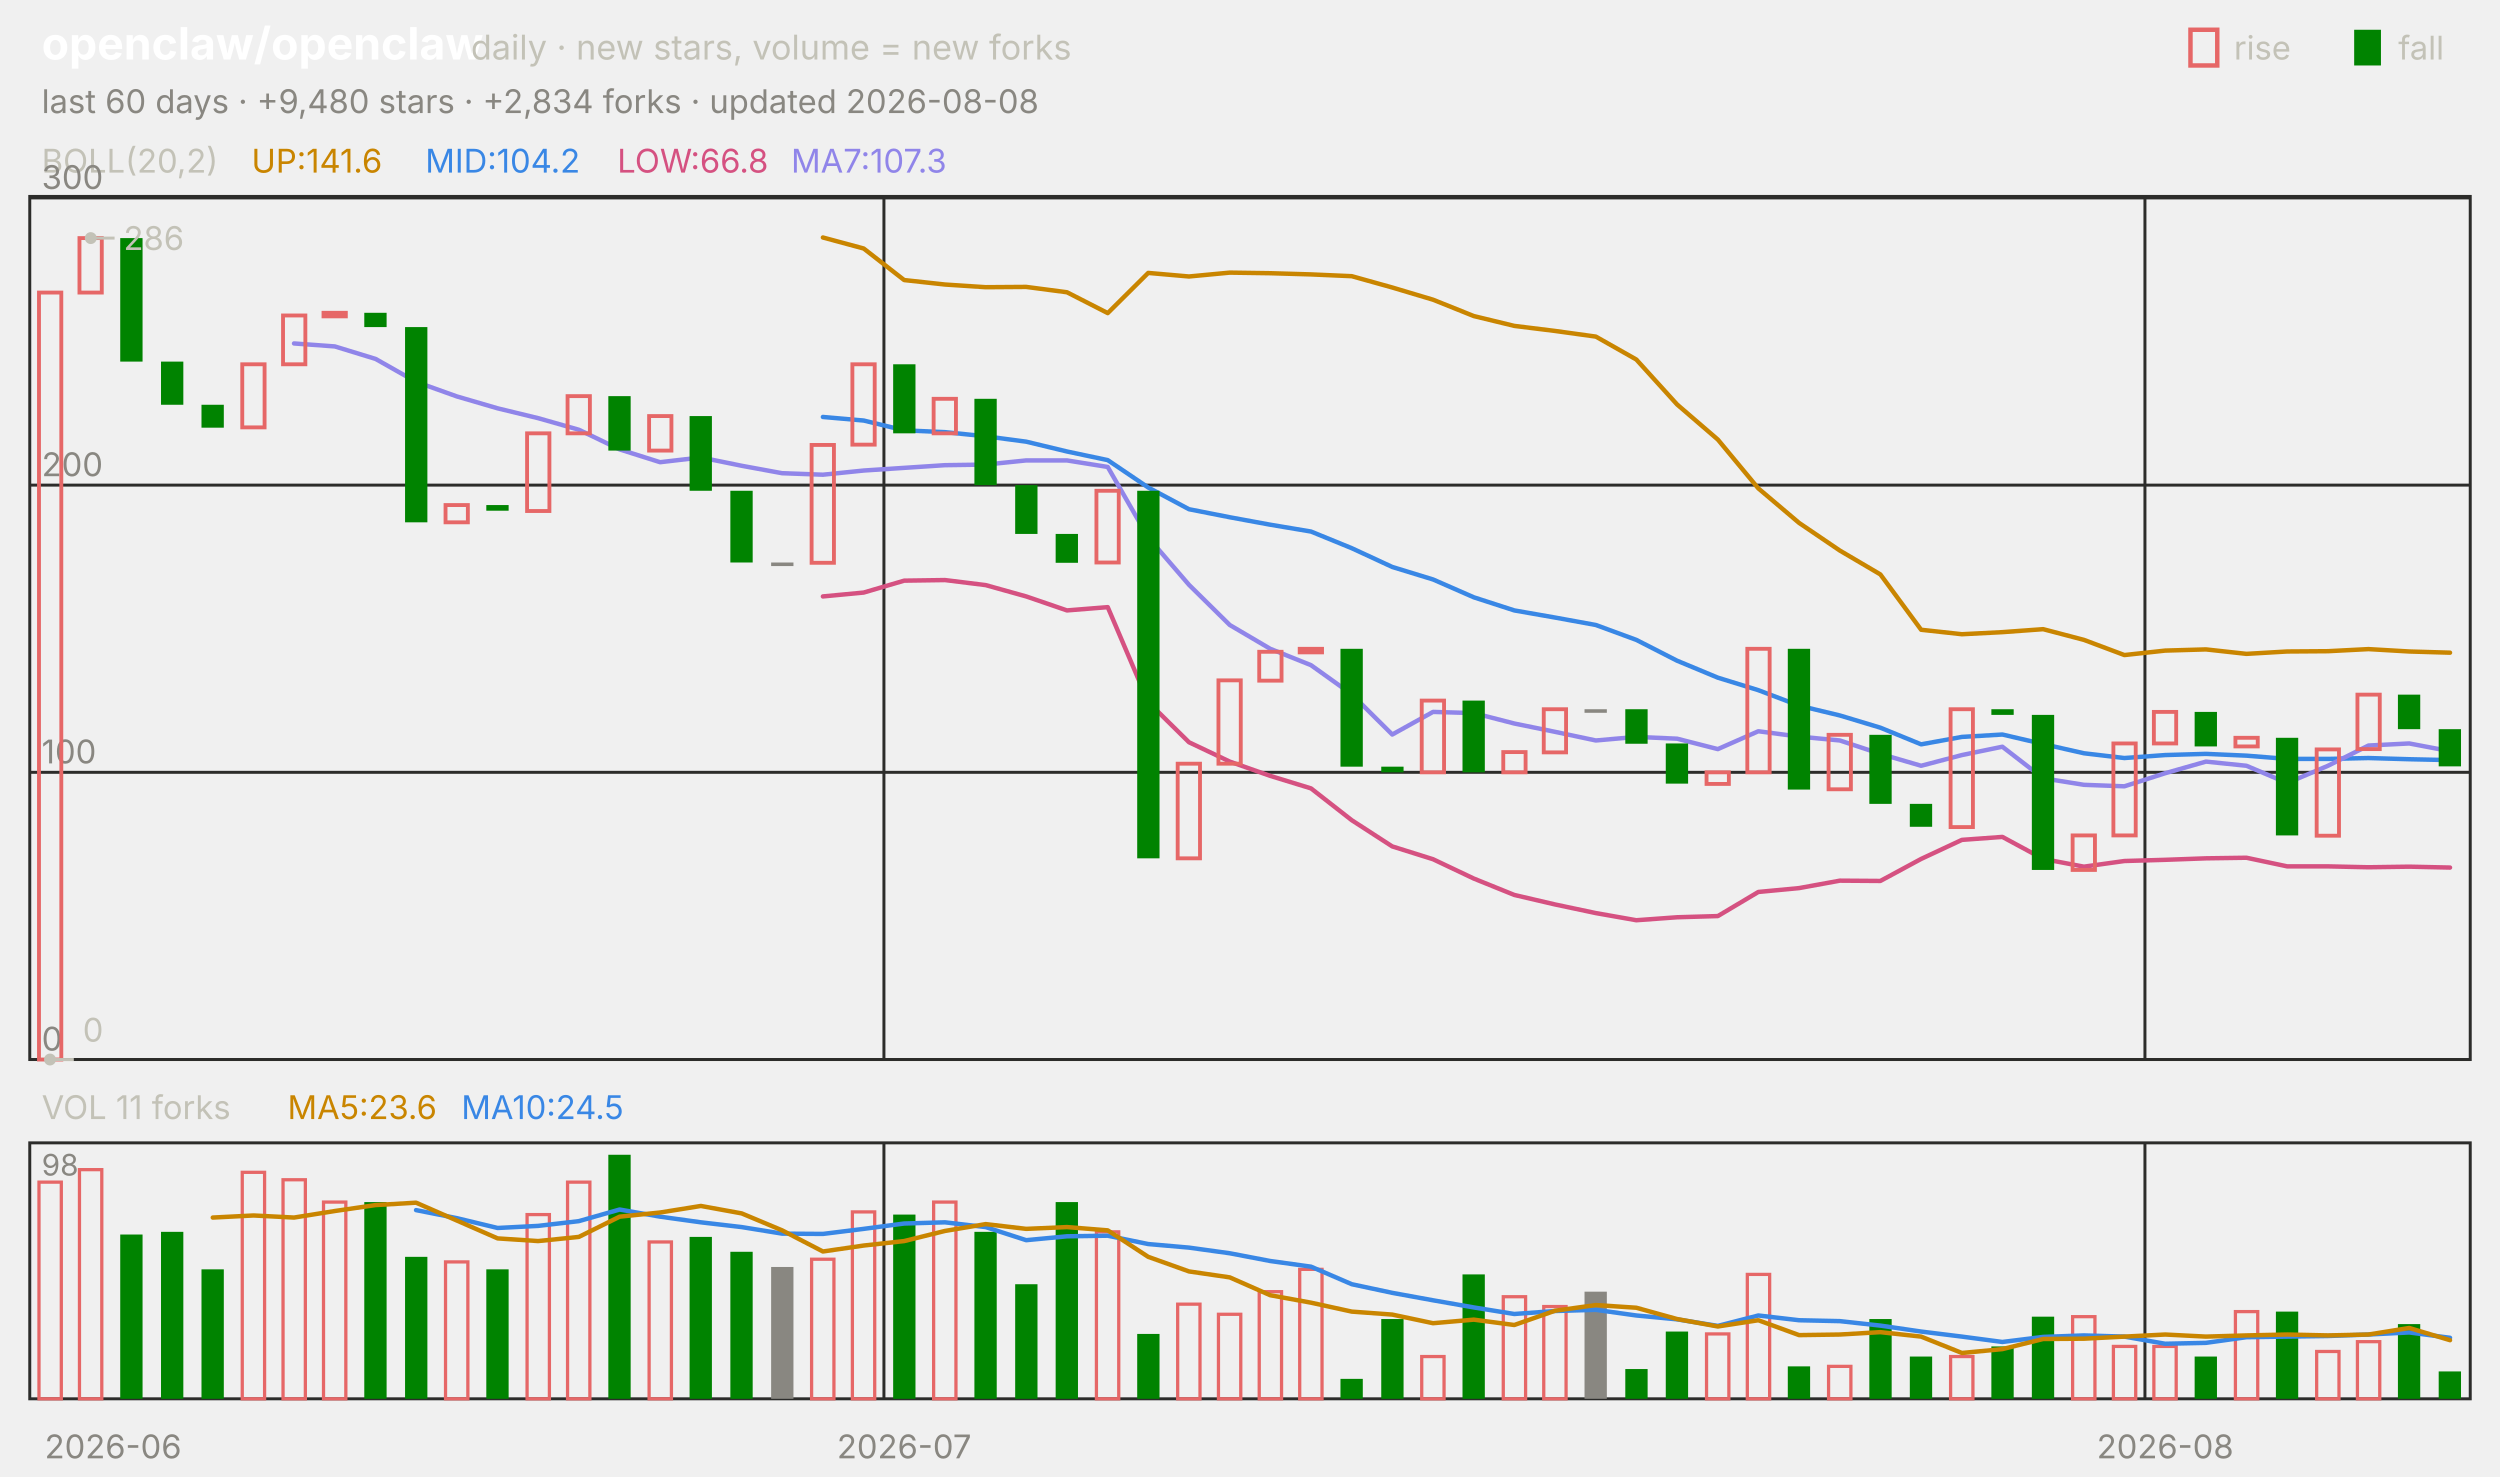
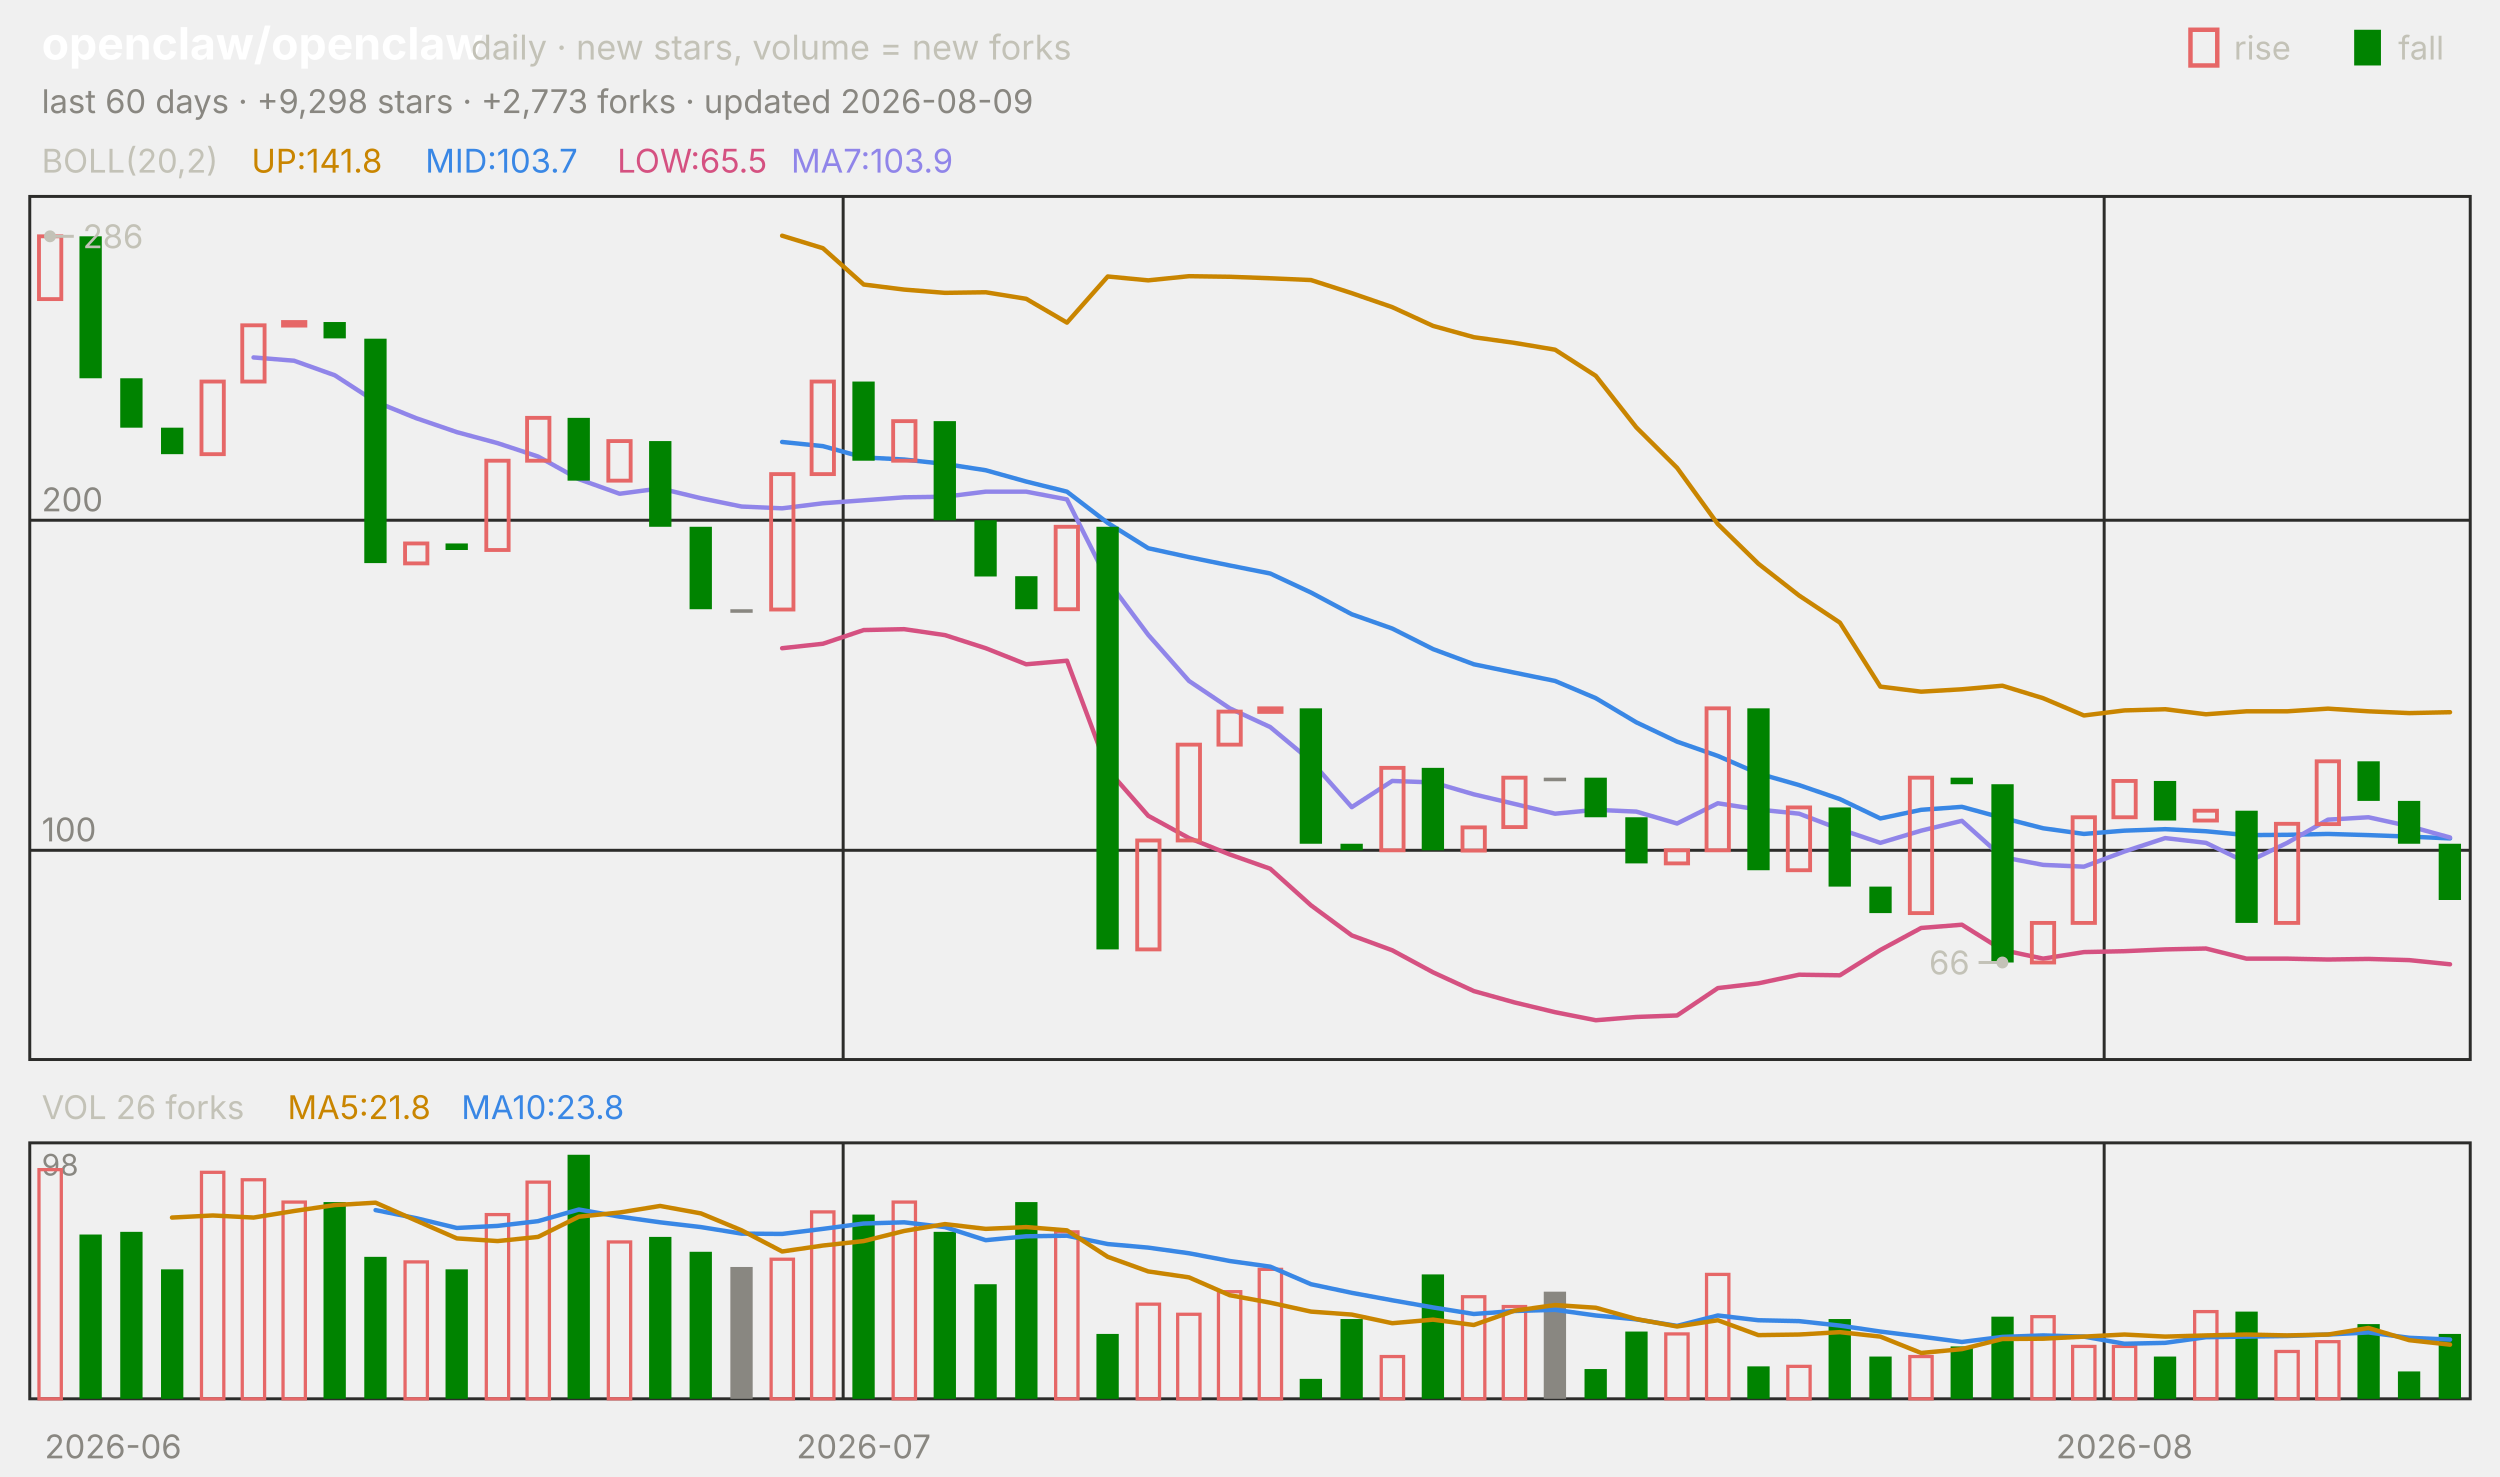
<svg xmlns="http://www.w3.org/2000/svg" viewBox="0 0 840 496" width="840" height="496" font-family="-apple-system,'Segoe UI',system-ui,sans-serif" role="img" aria-label="openclaw/openclaw candlestick chart">
  <text x="14.0" y="20.0" font-size="15" fill="#ffffff" font-weight="650">openclaw/openclaw</text>
  <text x="158.2" y="20.0" font-size="11.5" fill="#c3c2b7">daily · new stars, volume = new forks</text>
  <text x="805.8" y="20.0" font-size="11.0" fill="#c3c2b7">fall</text>
  <rect x="791" y="10" width="9" height="12" fill="#008300" />
  <text x="750.6" y="20.0" font-size="11.0" fill="#c3c2b7">rise</text>
  <rect x="736" y="10" width="9" height="12" fill="none" stroke="#e66767" stroke-width="1.5" />
-   <text x="14.0" y="38.0" font-size="11.0" fill="#898781">last 60 days · +9,480 stars · +2,834 forks · updated 2026-08-08</text>
+   <text x="14.0" y="38.0" font-size="11.0" fill="#898781">last 60 days · +9,298 stars · +2,773 forks · updated 2026-08-09</text>
  <rect x="10" y="66" width="820" height="290" fill="none" stroke="#2c2c2a" />
  <rect x="10" y="384" width="820" height="86" fill="none" stroke="#2c2c2a" />
  <text x="38.0" y="490.0" font-size="11.0" fill="#898781" text-anchor="middle">2026-06</text>
-   <line x1="297.0" y1="66.0" x2="297.0" y2="356.0" stroke="#2c2c2a" stroke-width="1.0" />
-   <line x1="297.0" y1="384.0" x2="297.0" y2="470.0" stroke="#2c2c2a" stroke-width="1.0" />
-   <text x="303.8" y="490.0" font-size="11.0" fill="#898781" text-anchor="middle">2026-07</text>
-   <line x1="720.7" y1="66.0" x2="720.7" y2="356.0" stroke="#2c2c2a" stroke-width="1.0" />
-   <line x1="720.7" y1="384.0" x2="720.7" y2="470.0" stroke="#2c2c2a" stroke-width="1.0" />
-   <text x="727.5" y="490.0" font-size="11.0" fill="#898781" text-anchor="middle">2026-08</text>
+   <line x1="283.3" y1="66.0" x2="283.3" y2="356.0" stroke="#2c2c2a" stroke-width="1.0" />
+   <line x1="283.3" y1="384.0" x2="283.3" y2="470.0" stroke="#2c2c2a" stroke-width="1.0" />
+   <text x="290.2" y="490.0" font-size="11.0" fill="#898781" text-anchor="middle">2026-07</text>
+   <line x1="707.0" y1="66.0" x2="707.0" y2="356.0" stroke="#2c2c2a" stroke-width="1.0" />
+   <line x1="707.0" y1="384.0" x2="707.0" y2="470.0" stroke="#2c2c2a" stroke-width="1.0" />
+   <text x="713.8" y="490.0" font-size="11.0" fill="#898781" text-anchor="middle">2026-08</text>
  <text x="14.0" y="58.0" font-size="11.0" fill="#c3c2b7">BOLL(20,2)</text>
-   <text x="84.5" y="58.0" font-size="11.0" fill="#c98500">UP:141.6</text>
-   <text x="142.9" y="58.0" font-size="11.0" fill="#3987e5">MID:104.2</text>
-   <text x="207.4" y="58.0" font-size="11.0" fill="#d55181">LOW:66.8</text>
-   <text x="265.8" y="58.0" font-size="11.0" fill="#9085e9">MA7:107.3</text>
-   <line x1="10.0" y1="356.0" x2="830.0" y2="356.0" stroke="#2c2c2a" stroke-width="1.0" />
-   <text x="14.0" y="353.0" font-size="11.0" fill="#898781">0</text>
-   <line x1="10.0" y1="259.5" x2="830.0" y2="259.5" stroke="#2c2c2a" stroke-width="1.0" />
-   <text x="14.0" y="256.5" font-size="11.0" fill="#898781">100</text>
-   <line x1="10.0" y1="163.0" x2="830.0" y2="163.0" stroke="#2c2c2a" stroke-width="1.0" />
-   <text x="14.0" y="160.0" font-size="11.0" fill="#898781">200</text>
-   <line x1="10.0" y1="66.5" x2="830.0" y2="66.5" stroke="#2c2c2a" stroke-width="1.0" />
-   <text x="14.0" y="63.5" font-size="11.0" fill="#898781">300</text>
-   <polyline points="276.5,79.8 290.2,83.5 303.8,94.1 317.5,95.6 331.2,96.5 344.8,96.4 358.5,98.2 372.2,105.2 385.8,91.7 399.5,92.9 413.2,91.6 426.8,91.8 440.5,92.2 454.2,92.8 467.8,96.6 481.5,100.7 495.2,106.2 508.8,109.5 522.5,111.2 536.2,113.1 549.8,120.8 563.5,135.9 577.2,147.7 590.8,164.1 604.5,175.7 618.2,185.0 631.8,193.0 645.5,211.6 659.2,213.1 672.8,212.4 686.5,211.4 700.2,215.0 713.8,220.1 727.5,218.6 741.2,218.2 754.8,219.7 768.5,218.9 782.2,218.8 795.8,218.1 809.5,218.9 823.2,219.3" fill="none" stroke="#c98500" stroke-width="1.5" stroke-linejoin="round" stroke-linecap="round" />
-   <polyline points="276.5,140.1 290.2,141.3 303.8,144.6 317.5,145.2 331.2,146.6 344.8,148.4 358.5,151.7 372.2,154.6 385.8,163.8 399.5,171.1 413.2,173.8 426.8,176.3 440.5,178.6 454.2,184.2 467.8,190.5 481.5,194.7 495.2,200.7 508.8,205.1 522.5,207.5 536.2,210.0 549.8,215.0 563.5,222.0 577.2,227.7 590.8,231.9 604.5,237.1 618.2,240.4 631.8,244.5 645.5,250.1 659.2,247.6 672.8,246.8 686.5,250.0 700.2,253.1 713.8,254.7 727.5,253.7 741.2,253.3 754.8,253.9 768.5,255.0 782.2,255.0 795.8,254.7 809.5,255.1 823.2,255.4" fill="none" stroke="#3987e5" stroke-width="1.5" stroke-linejoin="round" stroke-linecap="round" />
-   <polyline points="276.5,200.4 290.2,199.1 303.8,195.1 317.5,194.9 331.2,196.6 344.8,200.4 358.5,205.1 372.2,204.0 385.8,235.9 399.5,249.4 413.2,255.9 426.8,260.7 440.5,264.9 454.2,275.6 467.8,284.4 481.5,288.7 495.2,295.2 508.8,300.7 522.5,303.9 536.2,306.8 549.8,309.2 563.5,308.2 577.2,307.8 590.8,299.7 604.5,298.4 618.2,295.9 631.8,296.0 645.5,288.6 659.2,282.2 672.8,281.2 686.5,288.6 700.2,291.2 713.8,289.3 727.5,288.9 741.2,288.4 754.8,288.2 768.5,291.1 782.2,291.1 795.8,291.4 809.5,291.2 823.2,291.5" fill="none" stroke="#d55181" stroke-width="1.5" stroke-linejoin="round" stroke-linecap="round" />
-   <polyline points="98.8,115.4 112.5,116.4 126.2,120.6 139.8,128.3 153.5,133.2 167.2,137.2 180.8,140.5 194.5,144.4 208.2,151.0 221.8,155.3 235.5,153.7 249.2,156.5 262.8,159.0 276.5,159.5 290.2,158.1 303.8,157.2 317.5,156.3 331.2,156.1 344.8,154.7 358.5,154.7 372.2,156.9 385.8,180.6 399.5,196.5 413.2,210.0 426.8,218.0 440.5,223.5 454.2,233.3 467.8,246.8 481.5,239.2 495.2,239.6 508.8,243.1 522.5,245.9 536.2,248.8 549.8,247.6 563.5,248.2 577.2,251.7 590.8,245.7 604.5,247.5 618.2,248.8 631.8,253.3 645.5,257.3 659.2,253.7 672.8,250.9 686.5,261.5 700.2,263.7 713.8,264.2 727.5,259.8 741.2,255.9 754.8,257.3 768.5,263.1 782.2,257.3 795.8,250.5 809.5,249.8 823.2,252.4" fill="none" stroke="#9085e9" stroke-width="1.5" stroke-linejoin="round" stroke-linecap="round" />
-   <rect x="13.1" y="98.3" width="7.5" height="257.7" fill="none" stroke="#e66767" stroke-width="1.3" />
-   <rect x="26.7" y="80.0" width="7.5" height="18.3" fill="none" stroke="#e66767" stroke-width="1.3" />
-   <rect x="40.4" y="80.0" width="7.5" height="41.5" fill="#008300" />
-   <rect x="54.1" y="121.5" width="7.5" height="14.5" fill="#008300" />
-   <rect x="67.7" y="136.0" width="7.5" height="7.7" fill="#008300" />
-   <rect x="81.4" y="122.4" width="7.5" height="21.2" fill="none" stroke="#e66767" stroke-width="1.3" />
-   <rect x="95.1" y="106.0" width="7.5" height="16.4" fill="none" stroke="#e66767" stroke-width="1.3" />
-   <rect x="108.7" y="105.1" width="7.5" height="1.2" fill="none" stroke="#e66767" stroke-width="1.3" />
-   <rect x="122.4" y="105.1" width="7.5" height="4.8" fill="#008300" />
-   <rect x="136.1" y="109.9" width="7.5" height="65.6" fill="#008300" />
-   <rect x="149.7" y="169.7" width="7.5" height="5.8" fill="none" stroke="#e66767" stroke-width="1.3" />
-   <rect x="163.4" y="169.7" width="7.5" height="1.9" fill="#008300" />
-   <rect x="177.1" y="145.6" width="7.5" height="26.1" fill="none" stroke="#e66767" stroke-width="1.3" />
-   <rect x="190.7" y="133.1" width="7.5" height="12.5" fill="none" stroke="#e66767" stroke-width="1.3" />
-   <rect x="204.4" y="133.1" width="7.5" height="18.3" fill="#008300" />
-   <rect x="218.1" y="139.8" width="7.5" height="11.6" fill="none" stroke="#e66767" stroke-width="1.3" />
-   <rect x="231.7" y="139.8" width="7.5" height="25.1" fill="#008300" />
-   <rect x="245.4" y="164.9" width="7.5" height="24.1" fill="#008300" />
-   <rect x="259.1" y="189.0" width="7.5" height="1.2" fill="#898781" />
-   <rect x="272.7" y="149.5" width="7.5" height="39.6" fill="none" stroke="#e66767" stroke-width="1.3" />
-   <rect x="286.4" y="122.4" width="7.5" height="27.0" fill="none" stroke="#e66767" stroke-width="1.3" />
-   <rect x="300.1" y="122.4" width="7.5" height="23.2" fill="#008300" />
-   <rect x="313.7" y="134.0" width="7.5" height="11.6" fill="none" stroke="#e66767" stroke-width="1.3" />
-   <rect x="327.4" y="134.0" width="7.5" height="29.0" fill="#008300" />
-   <rect x="341.1" y="163.0" width="7.5" height="16.4" fill="#008300" />
-   <rect x="354.7" y="179.4" width="7.5" height="9.7" fill="#008300" />
-   <rect x="368.4" y="164.9" width="7.5" height="24.1" fill="none" stroke="#e66767" stroke-width="1.3" />
-   <rect x="382.1" y="164.9" width="7.5" height="123.5" fill="#008300" />
-   <rect x="395.7" y="256.6" width="7.5" height="31.8" fill="none" stroke="#e66767" stroke-width="1.3" />
-   <rect x="409.4" y="228.6" width="7.5" height="28.0" fill="none" stroke="#e66767" stroke-width="1.3" />
-   <rect x="423.1" y="219.0" width="7.5" height="9.7" fill="none" stroke="#e66767" stroke-width="1.3" />
-   <rect x="436.7" y="218.0" width="7.5" height="1.2" fill="none" stroke="#e66767" stroke-width="1.3" />
-   <rect x="450.4" y="218.0" width="7.5" height="39.6" fill="#008300" />
-   <rect x="464.1" y="257.6" width="7.5" height="1.9" fill="#008300" />
-   <rect x="477.7" y="235.4" width="7.5" height="24.1" fill="none" stroke="#e66767" stroke-width="1.3" />
-   <rect x="491.4" y="235.4" width="7.5" height="24.1" fill="#008300" />
-   <rect x="505.1" y="252.7" width="7.5" height="6.8" fill="none" stroke="#e66767" stroke-width="1.3" />
-   <rect x="518.7" y="238.3" width="7.5" height="14.5" fill="none" stroke="#e66767" stroke-width="1.3" />
-   <rect x="532.4" y="238.3" width="7.5" height="1.2" fill="#898781" />
-   <rect x="546.1" y="238.3" width="7.5" height="11.6" fill="#008300" />
-   <rect x="559.7" y="249.8" width="7.5" height="13.5" fill="#008300" />
-   <rect x="573.4" y="259.5" width="7.5" height="3.9" fill="none" stroke="#e66767" stroke-width="1.3" />
-   <rect x="587.1" y="218.0" width="7.5" height="41.5" fill="none" stroke="#e66767" stroke-width="1.3" />
-   <rect x="600.7" y="218.0" width="7.5" height="47.3" fill="#008300" />
-   <rect x="614.4" y="246.9" width="7.5" height="18.3" fill="none" stroke="#e66767" stroke-width="1.3" />
-   <rect x="628.1" y="246.9" width="7.5" height="23.2" fill="#008300" />
-   <rect x="641.7" y="270.1" width="7.5" height="7.7" fill="#008300" />
-   <rect x="655.4" y="238.3" width="7.5" height="39.6" fill="none" stroke="#e66767" stroke-width="1.3" />
-   <rect x="669.1" y="238.3" width="7.5" height="1.9" fill="#008300" />
-   <rect x="682.7" y="240.2" width="7.5" height="52.1" fill="#008300" />
-   <rect x="696.4" y="280.7" width="7.5" height="11.6" fill="none" stroke="#e66767" stroke-width="1.3" />
-   <rect x="710.1" y="249.8" width="7.5" height="30.9" fill="none" stroke="#e66767" stroke-width="1.3" />
-   <rect x="723.7" y="239.2" width="7.5" height="10.6" fill="none" stroke="#e66767" stroke-width="1.3" />
-   <rect x="737.4" y="239.2" width="7.5" height="11.6" fill="#008300" />
-   <rect x="751.1" y="247.9" width="7.5" height="2.9" fill="none" stroke="#e66767" stroke-width="1.3" />
-   <rect x="764.7" y="247.9" width="7.5" height="32.8" fill="#008300" />
-   <rect x="778.4" y="251.8" width="7.5" height="29.0" fill="none" stroke="#e66767" stroke-width="1.3" />
-   <rect x="792.1" y="233.4" width="7.5" height="18.3" fill="none" stroke="#e66767" stroke-width="1.3" />
-   <rect x="805.7" y="233.4" width="7.5" height="11.6" fill="#008300" />
-   <rect x="819.4" y="245.0" width="7.5" height="12.5" fill="#008300" />
-   <circle cx="30.5" cy="80.0" r="2" fill="#c3c2b7" />
-   <line x1="30.5" y1="80.0" x2="38.5" y2="80.0" stroke="#c3c2b7" stroke-width="1.0" />
-   <text x="41.5" y="84.0" font-size="11.0" fill="#c3c2b7">286</text>
-   <circle cx="16.8" cy="356.0" r="2" fill="#c3c2b7" />
-   <line x1="16.8" y1="356.0" x2="24.8" y2="356.0" stroke="#c3c2b7" stroke-width="1.0" />
-   <text x="27.8" y="350.0" font-size="11.0" fill="#c3c2b7">0</text>
-   <text x="14.0" y="376.0" font-size="11.0" fill="#c3c2b7">VOL 11 forks</text>
-   <text x="96.6" y="376.0" font-size="11.0" fill="#c98500">MA5:23.6</text>
-   <text x="155.0" y="376.0" font-size="11.0" fill="#3987e5">MA10:24.5</text>
+   <text x="84.5" y="58.0" font-size="11.0" fill="#c98500">UP:141.8</text>
+   <text x="142.9" y="58.0" font-size="11.0" fill="#3987e5">MID:103.7</text>
+   <text x="207.4" y="58.0" font-size="11.0" fill="#d55181">LOW:65.5</text>
+   <text x="265.8" y="58.0" font-size="11.0" fill="#9085e9">MA7:103.9</text>
+   <line x1="10.0" y1="285.7" x2="830.0" y2="285.7" stroke="#2c2c2a" stroke-width="1.0" />
+   <text x="14.0" y="282.7" font-size="11.0" fill="#898781">100</text>
+   <line x1="10.0" y1="174.8" x2="830.0" y2="174.8" stroke="#2c2c2a" stroke-width="1.0" />
+   <text x="14.0" y="171.8" font-size="11.0" fill="#898781">200</text>
+   <polyline points="262.8,79.2 276.5,83.4 290.2,95.6 303.8,97.3 317.5,98.4 331.2,98.2 344.8,100.4 358.5,108.4 372.2,92.9 385.8,94.2 399.5,92.8 413.2,93.0 426.8,93.5 440.5,94.1 454.2,98.5 467.8,103.2 481.5,109.5 495.2,113.3 508.8,115.2 522.5,117.5 536.2,126.3 549.8,143.6 563.5,157.2 577.2,176.1 590.8,189.4 604.5,200.1 618.2,209.2 631.8,230.7 645.5,232.4 659.2,231.6 672.8,230.4 686.5,234.6 700.2,240.4 713.8,238.7 727.5,238.3 741.2,240.0 754.8,239.0 768.5,239.0 782.2,238.1 795.8,239.0 809.5,239.6 823.2,239.3" fill="none" stroke="#c98500" stroke-width="1.5" stroke-linejoin="round" stroke-linecap="round" />
+   <polyline points="262.8,148.5 276.5,149.9 290.2,153.7 303.8,154.4 317.5,155.9 331.2,158.0 344.8,161.8 358.5,165.2 372.2,175.7 385.8,184.2 399.5,187.2 413.2,190.0 426.8,192.7 440.5,199.1 454.2,206.4 467.8,211.2 481.5,218.1 495.2,223.2 508.8,226.0 522.5,228.8 536.2,234.6 549.8,242.7 563.5,249.2 577.2,254.0 590.8,259.9 604.5,263.8 618.2,268.5 631.8,275.0 645.5,272.1 659.2,271.1 672.8,274.8 686.5,278.3 700.2,280.2 713.8,279.1 727.5,278.6 741.2,279.3 754.8,280.6 768.5,280.5 782.2,280.2 795.8,280.6 809.5,281.1 823.2,281.7" fill="none" stroke="#3987e5" stroke-width="1.5" stroke-linejoin="round" stroke-linecap="round" />
+   <polyline points="262.8,217.8 276.5,216.3 290.2,211.7 303.8,211.4 317.5,213.4 331.2,217.8 344.8,223.2 358.5,222.0 372.2,258.6 385.8,274.1 399.5,281.6 413.2,287.1 426.8,291.9 440.5,304.2 454.2,314.3 467.8,319.3 481.5,326.7 495.2,333.0 508.8,336.8 522.5,340.1 536.2,342.8 549.8,341.7 563.5,341.2 577.2,332.0 590.8,330.4 604.5,327.5 618.2,327.7 631.8,319.2 645.5,311.8 659.2,310.7 672.8,319.2 686.5,322.1 700.2,319.9 713.8,319.6 727.5,319.0 741.2,318.7 754.8,322.1 768.5,322.1 782.2,322.4 795.8,322.2 809.5,322.6 823.2,324.0" fill="none" stroke="#d55181" stroke-width="1.5" stroke-linejoin="round" stroke-linecap="round" />
+   <polyline points="85.2,120.1 98.8,121.2 112.5,126.1 126.2,135.0 139.8,140.5 153.5,145.2 167.2,148.9 180.8,153.4 194.5,161.0 208.2,165.9 221.8,164.1 235.5,167.4 249.2,170.2 262.8,170.8 276.5,169.1 290.2,168.1 303.8,167.1 317.5,166.9 331.2,165.2 344.8,165.2 358.5,167.8 372.2,195.1 385.8,213.3 399.5,228.8 413.2,238.0 426.8,244.3 440.5,255.7 454.2,271.2 467.8,262.4 481.5,262.9 495.2,266.9 508.8,270.1 522.5,273.4 536.2,272.1 549.8,272.7 563.5,276.7 577.2,269.9 590.8,272.0 604.5,273.4 618.2,278.6 631.8,283.2 645.5,279.1 659.2,275.8 672.8,288.0 686.5,290.6 700.2,291.2 713.8,286.1 727.5,281.6 741.2,283.2 754.8,289.8 768.5,283.2 782.2,275.4 795.8,274.6 809.5,277.6 823.2,281.4" fill="none" stroke="#9085e9" stroke-width="1.5" stroke-linejoin="round" stroke-linecap="round" />
+   <rect x="13.1" y="79.4" width="7.5" height="21.1" fill="none" stroke="#e66767" stroke-width="1.3" />
+   <rect x="26.7" y="79.4" width="7.5" height="47.7" fill="#008300" />
+   <rect x="40.4" y="127.1" width="7.5" height="16.6" fill="#008300" />
+   <rect x="54.1" y="143.7" width="7.5" height="8.9" fill="#008300" />
+   <rect x="67.7" y="128.2" width="7.5" height="24.4" fill="none" stroke="#e66767" stroke-width="1.3" />
+   <rect x="81.4" y="109.3" width="7.5" height="18.9" fill="none" stroke="#e66767" stroke-width="1.3" />
+   <rect x="95.1" y="108.2" width="7.5" height="1.2" fill="none" stroke="#e66767" stroke-width="1.3" />
+   <rect x="108.7" y="108.2" width="7.5" height="5.5" fill="#008300" />
+   <rect x="122.4" y="113.8" width="7.5" height="75.4" fill="#008300" />
+   <rect x="136.1" y="182.6" width="7.5" height="6.7" fill="none" stroke="#e66767" stroke-width="1.3" />
+   <rect x="149.7" y="182.6" width="7.5" height="2.2" fill="#008300" />
+   <rect x="163.4" y="154.8" width="7.5" height="30.0" fill="none" stroke="#e66767" stroke-width="1.3" />
+   <rect x="177.1" y="140.4" width="7.5" height="14.4" fill="none" stroke="#e66767" stroke-width="1.3" />
+   <rect x="190.7" y="140.4" width="7.5" height="21.1" fill="#008300" />
+   <rect x="204.4" y="148.2" width="7.5" height="13.3" fill="none" stroke="#e66767" stroke-width="1.3" />
+   <rect x="218.1" y="148.2" width="7.5" height="28.8" fill="#008300" />
+   <rect x="231.7" y="177.0" width="7.5" height="27.7" fill="#008300" />
+   <rect x="245.4" y="204.7" width="7.5" height="1.2" fill="#898781" />
+   <rect x="259.1" y="159.3" width="7.5" height="45.5" fill="none" stroke="#e66767" stroke-width="1.3" />
+   <rect x="272.7" y="128.2" width="7.5" height="31.1" fill="none" stroke="#e66767" stroke-width="1.3" />
+   <rect x="286.4" y="128.2" width="7.5" height="26.6" fill="#008300" />
+   <rect x="300.1" y="141.5" width="7.5" height="13.3" fill="none" stroke="#e66767" stroke-width="1.3" />
+   <rect x="313.7" y="141.5" width="7.5" height="33.3" fill="#008300" />
+   <rect x="327.4" y="174.8" width="7.5" height="18.9" fill="#008300" />
+   <rect x="341.1" y="193.6" width="7.5" height="11.1" fill="#008300" />
+   <rect x="354.7" y="177.0" width="7.5" height="27.7" fill="none" stroke="#e66767" stroke-width="1.3" />
+   <rect x="368.4" y="177.0" width="7.5" height="142.0" fill="#008300" />
+   <rect x="382.1" y="282.4" width="7.5" height="36.6" fill="none" stroke="#e66767" stroke-width="1.3" />
+   <rect x="395.7" y="250.2" width="7.5" height="32.2" fill="none" stroke="#e66767" stroke-width="1.3" />
+   <rect x="409.4" y="239.1" width="7.5" height="11.1" fill="none" stroke="#e66767" stroke-width="1.3" />
+   <rect x="423.1" y="238.0" width="7.5" height="1.2" fill="none" stroke="#e66767" stroke-width="1.3" />
+   <rect x="436.7" y="238.0" width="7.5" height="45.5" fill="#008300" />
+   <rect x="450.4" y="283.5" width="7.5" height="2.2" fill="#008300" />
+   <rect x="464.1" y="258.0" width="7.5" height="27.7" fill="none" stroke="#e66767" stroke-width="1.3" />
+   <rect x="477.7" y="258.0" width="7.5" height="27.7" fill="#008300" />
+   <rect x="491.4" y="278.0" width="7.5" height="7.8" fill="none" stroke="#e66767" stroke-width="1.3" />
+   <rect x="505.1" y="261.3" width="7.5" height="16.6" fill="none" stroke="#e66767" stroke-width="1.3" />
+   <rect x="518.7" y="261.3" width="7.5" height="1.2" fill="#898781" />
+   <rect x="532.4" y="261.3" width="7.5" height="13.3" fill="#008300" />
+   <rect x="546.1" y="274.6" width="7.5" height="15.5" fill="#008300" />
+   <rect x="559.7" y="285.7" width="7.5" height="4.4" fill="none" stroke="#e66767" stroke-width="1.3" />
+   <rect x="573.4" y="238.0" width="7.5" height="47.7" fill="none" stroke="#e66767" stroke-width="1.3" />
+   <rect x="587.1" y="238.0" width="7.5" height="54.4" fill="#008300" />
+   <rect x="600.7" y="271.3" width="7.5" height="21.1" fill="none" stroke="#e66767" stroke-width="1.3" />
+   <rect x="614.4" y="271.3" width="7.5" height="26.6" fill="#008300" />
+   <rect x="628.1" y="297.9" width="7.5" height="8.9" fill="#008300" />
+   <rect x="641.7" y="261.3" width="7.5" height="45.5" fill="none" stroke="#e66767" stroke-width="1.3" />
+   <rect x="655.4" y="261.3" width="7.5" height="2.2" fill="#008300" />
+   <rect x="669.1" y="263.5" width="7.5" height="59.9" fill="#008300" />
+   <rect x="682.7" y="310.1" width="7.5" height="13.3" fill="none" stroke="#e66767" stroke-width="1.3" />
+   <rect x="696.4" y="274.6" width="7.5" height="35.5" fill="none" stroke="#e66767" stroke-width="1.3" />
+   <rect x="710.1" y="262.4" width="7.5" height="12.2" fill="none" stroke="#e66767" stroke-width="1.3" />
+   <rect x="723.7" y="262.4" width="7.5" height="13.3" fill="#008300" />
+   <rect x="737.4" y="272.4" width="7.5" height="3.3" fill="none" stroke="#e66767" stroke-width="1.3" />
+   <rect x="751.1" y="272.4" width="7.5" height="37.7" fill="#008300" />
+   <rect x="764.7" y="276.8" width="7.5" height="33.3" fill="none" stroke="#e66767" stroke-width="1.3" />
+   <rect x="778.4" y="255.8" width="7.5" height="21.1" fill="none" stroke="#e66767" stroke-width="1.3" />
+   <rect x="792.1" y="255.8" width="7.5" height="13.3" fill="#008300" />
+   <rect x="805.7" y="269.1" width="7.5" height="14.4" fill="#008300" />
+   <rect x="819.4" y="283.5" width="7.5" height="18.9" fill="#008300" />
+   <circle cx="16.8" cy="79.4" r="2" fill="#c3c2b7" />
+   <line x1="16.8" y1="79.4" x2="24.8" y2="79.4" stroke="#c3c2b7" stroke-width="1.0" />
+   <text x="27.8" y="83.4" font-size="11.0" fill="#c3c2b7">286</text>
+   <circle cx="672.8" cy="323.4" r="2" fill="#c3c2b7" />
+   <line x1="672.8" y1="323.4" x2="664.8" y2="323.4" stroke="#c3c2b7" stroke-width="1.0" />
+   <text x="661.8" y="327.4" font-size="11.0" fill="#c3c2b7" text-anchor="end">66</text>
+   <text x="14.0" y="376.0" font-size="11.0" fill="#c3c2b7">VOL 26 forks</text>
+   <text x="96.6" y="376.0" font-size="11.0" fill="#c98500">MA5:21.8</text>
+   <text x="155.0" y="376.0" font-size="11.0" fill="#3987e5">MA10:23.8</text>
  <text x="14.0" y="395.0" font-size="10" fill="#898781">98</text>
-   <rect x="13.1" y="397.2" width="7.5" height="72.8" fill="none" stroke="#e66767" stroke-width="1.1" />
-   <rect x="26.7" y="393.0" width="7.5" height="77.0" fill="none" stroke="#e66767" stroke-width="1.1" />
-   <rect x="40.4" y="414.8" width="7.5" height="55.2" fill="#008300" />
-   <rect x="54.1" y="413.9" width="7.5" height="56.1" fill="#008300" />
-   <rect x="67.7" y="426.5" width="7.5" height="43.5" fill="#008300" />
-   <rect x="81.4" y="393.9" width="7.5" height="76.1" fill="none" stroke="#e66767" stroke-width="1.1" />
-   <rect x="95.1" y="396.4" width="7.5" height="73.6" fill="none" stroke="#e66767" stroke-width="1.1" />
-   <rect x="108.7" y="403.9" width="7.5" height="66.1" fill="none" stroke="#e66767" stroke-width="1.1" />
-   <rect x="122.4" y="403.9" width="7.5" height="66.1" fill="#008300" />
-   <rect x="136.1" y="422.3" width="7.5" height="47.7" fill="#008300" />
-   <rect x="149.7" y="424.0" width="7.5" height="46.0" fill="none" stroke="#e66767" stroke-width="1.1" />
-   <rect x="163.4" y="426.5" width="7.5" height="43.5" fill="#008300" />
-   <rect x="177.1" y="408.1" width="7.5" height="61.9" fill="none" stroke="#e66767" stroke-width="1.1" />
-   <rect x="190.7" y="397.2" width="7.5" height="72.8" fill="none" stroke="#e66767" stroke-width="1.1" />
-   <rect x="204.4" y="388.0" width="7.5" height="82.0" fill="#008300" />
-   <rect x="218.1" y="417.3" width="7.5" height="52.7" fill="none" stroke="#e66767" stroke-width="1.1" />
-   <rect x="231.7" y="415.6" width="7.5" height="54.4" fill="#008300" />
-   <rect x="245.4" y="420.6" width="7.5" height="49.4" fill="#008300" />
-   <rect x="259.1" y="425.7" width="7.5" height="44.3" fill="#898781" />
-   <rect x="272.7" y="423.1" width="7.5" height="46.9" fill="none" stroke="#e66767" stroke-width="1.1" />
-   <rect x="286.4" y="407.2" width="7.5" height="62.8" fill="none" stroke="#e66767" stroke-width="1.1" />
-   <rect x="300.1" y="408.1" width="7.5" height="61.9" fill="#008300" />
-   <rect x="313.7" y="403.9" width="7.5" height="66.1" fill="none" stroke="#e66767" stroke-width="1.1" />
-   <rect x="327.4" y="413.9" width="7.5" height="56.1" fill="#008300" />
-   <rect x="341.1" y="431.5" width="7.5" height="38.5" fill="#008300" />
-   <rect x="354.7" y="403.9" width="7.5" height="66.1" fill="#008300" />
-   <rect x="368.4" y="413.9" width="7.5" height="56.1" fill="none" stroke="#e66767" stroke-width="1.1" />
-   <rect x="382.1" y="448.2" width="7.5" height="21.8" fill="#008300" />
-   <rect x="395.7" y="438.2" width="7.5" height="31.8" fill="none" stroke="#e66767" stroke-width="1.1" />
-   <rect x="409.4" y="441.6" width="7.5" height="28.4" fill="none" stroke="#e66767" stroke-width="1.1" />
-   <rect x="423.1" y="434.0" width="7.5" height="36.0" fill="none" stroke="#e66767" stroke-width="1.1" />
-   <rect x="436.7" y="426.5" width="7.5" height="43.5" fill="none" stroke="#e66767" stroke-width="1.1" />
-   <rect x="450.4" y="463.3" width="7.5" height="6.7" fill="#008300" />
-   <rect x="464.1" y="443.2" width="7.5" height="26.8" fill="#008300" />
-   <rect x="477.7" y="455.8" width="7.5" height="14.2" fill="none" stroke="#e66767" stroke-width="1.1" />
-   <rect x="491.4" y="428.2" width="7.5" height="41.8" fill="#008300" />
-   <rect x="505.1" y="435.7" width="7.5" height="34.3" fill="none" stroke="#e66767" stroke-width="1.1" />
-   <rect x="518.7" y="439.0" width="7.5" height="31.0" fill="none" stroke="#e66767" stroke-width="1.1" />
-   <rect x="532.4" y="434.0" width="7.5" height="36.0" fill="#898781" />
-   <rect x="546.1" y="460.0" width="7.5" height="10.0" fill="#008300" />
-   <rect x="559.7" y="447.4" width="7.5" height="22.6" fill="#008300" />
-   <rect x="573.4" y="448.2" width="7.5" height="21.8" fill="none" stroke="#e66767" stroke-width="1.1" />
-   <rect x="587.1" y="428.2" width="7.5" height="41.8" fill="none" stroke="#e66767" stroke-width="1.1" />
-   <rect x="600.7" y="459.1" width="7.5" height="10.9" fill="#008300" />
-   <rect x="614.4" y="459.1" width="7.5" height="10.9" fill="none" stroke="#e66767" stroke-width="1.1" />
-   <rect x="628.1" y="443.2" width="7.5" height="26.8" fill="#008300" />
-   <rect x="641.7" y="455.8" width="7.5" height="14.2" fill="#008300" />
-   <rect x="655.4" y="455.8" width="7.5" height="14.2" fill="none" stroke="#e66767" stroke-width="1.1" />
-   <rect x="669.1" y="452.4" width="7.5" height="17.6" fill="#008300" />
-   <rect x="682.7" y="442.4" width="7.5" height="27.6" fill="#008300" />
-   <rect x="696.4" y="442.4" width="7.5" height="27.6" fill="none" stroke="#e66767" stroke-width="1.1" />
+   <rect x="13.1" y="393.0" width="7.5" height="77.0" fill="none" stroke="#e66767" stroke-width="1.1" />
+   <rect x="26.7" y="414.8" width="7.5" height="55.2" fill="#008300" />
+   <rect x="40.4" y="413.9" width="7.5" height="56.1" fill="#008300" />
+   <rect x="54.1" y="426.5" width="7.5" height="43.5" fill="#008300" />
+   <rect x="67.7" y="393.9" width="7.5" height="76.1" fill="none" stroke="#e66767" stroke-width="1.1" />
+   <rect x="81.4" y="396.4" width="7.5" height="73.6" fill="none" stroke="#e66767" stroke-width="1.1" />
+   <rect x="95.1" y="403.9" width="7.5" height="66.1" fill="none" stroke="#e66767" stroke-width="1.1" />
+   <rect x="108.7" y="403.9" width="7.5" height="66.1" fill="#008300" />
+   <rect x="122.4" y="422.3" width="7.5" height="47.7" fill="#008300" />
+   <rect x="136.1" y="424.0" width="7.5" height="46.0" fill="none" stroke="#e66767" stroke-width="1.1" />
+   <rect x="149.7" y="426.5" width="7.5" height="43.5" fill="#008300" />
+   <rect x="163.4" y="408.1" width="7.5" height="61.9" fill="none" stroke="#e66767" stroke-width="1.1" />
+   <rect x="177.1" y="397.2" width="7.5" height="72.8" fill="none" stroke="#e66767" stroke-width="1.1" />
+   <rect x="190.7" y="388.0" width="7.5" height="82.0" fill="#008300" />
+   <rect x="204.4" y="417.3" width="7.5" height="52.7" fill="none" stroke="#e66767" stroke-width="1.1" />
+   <rect x="218.1" y="415.6" width="7.5" height="54.4" fill="#008300" />
+   <rect x="231.7" y="420.6" width="7.5" height="49.4" fill="#008300" />
+   <rect x="245.4" y="425.7" width="7.5" height="44.3" fill="#898781" />
+   <rect x="259.1" y="423.1" width="7.5" height="46.9" fill="none" stroke="#e66767" stroke-width="1.1" />
+   <rect x="272.7" y="407.2" width="7.5" height="62.8" fill="none" stroke="#e66767" stroke-width="1.1" />
+   <rect x="286.4" y="408.1" width="7.5" height="61.9" fill="#008300" />
+   <rect x="300.1" y="403.9" width="7.5" height="66.1" fill="none" stroke="#e66767" stroke-width="1.1" />
+   <rect x="313.7" y="413.9" width="7.5" height="56.1" fill="#008300" />
+   <rect x="327.4" y="431.5" width="7.5" height="38.5" fill="#008300" />
+   <rect x="341.1" y="403.9" width="7.5" height="66.1" fill="#008300" />
+   <rect x="354.7" y="413.9" width="7.5" height="56.1" fill="none" stroke="#e66767" stroke-width="1.1" />
+   <rect x="368.4" y="448.2" width="7.5" height="21.8" fill="#008300" />
+   <rect x="382.1" y="438.2" width="7.5" height="31.8" fill="none" stroke="#e66767" stroke-width="1.1" />
+   <rect x="395.7" y="441.6" width="7.5" height="28.4" fill="none" stroke="#e66767" stroke-width="1.1" />
+   <rect x="409.4" y="434.0" width="7.5" height="36.0" fill="none" stroke="#e66767" stroke-width="1.1" />
+   <rect x="423.1" y="426.5" width="7.5" height="43.5" fill="none" stroke="#e66767" stroke-width="1.1" />
+   <rect x="436.7" y="463.3" width="7.5" height="6.7" fill="#008300" />
+   <rect x="450.4" y="443.2" width="7.5" height="26.8" fill="#008300" />
+   <rect x="464.1" y="455.8" width="7.5" height="14.2" fill="none" stroke="#e66767" stroke-width="1.1" />
+   <rect x="477.7" y="428.2" width="7.5" height="41.8" fill="#008300" />
+   <rect x="491.4" y="435.7" width="7.5" height="34.3" fill="none" stroke="#e66767" stroke-width="1.1" />
+   <rect x="505.1" y="439.0" width="7.5" height="31.0" fill="none" stroke="#e66767" stroke-width="1.1" />
+   <rect x="518.7" y="434.0" width="7.5" height="36.0" fill="#898781" />
+   <rect x="532.4" y="460.0" width="7.5" height="10.0" fill="#008300" />
+   <rect x="546.1" y="447.4" width="7.5" height="22.6" fill="#008300" />
+   <rect x="559.7" y="448.2" width="7.5" height="21.8" fill="none" stroke="#e66767" stroke-width="1.1" />
+   <rect x="573.4" y="428.2" width="7.5" height="41.8" fill="none" stroke="#e66767" stroke-width="1.1" />
+   <rect x="587.1" y="459.1" width="7.5" height="10.9" fill="#008300" />
+   <rect x="600.7" y="459.1" width="7.5" height="10.9" fill="none" stroke="#e66767" stroke-width="1.1" />
+   <rect x="614.4" y="443.2" width="7.5" height="26.8" fill="#008300" />
+   <rect x="628.1" y="455.8" width="7.5" height="14.2" fill="#008300" />
+   <rect x="641.7" y="455.8" width="7.5" height="14.2" fill="none" stroke="#e66767" stroke-width="1.1" />
+   <rect x="655.4" y="452.4" width="7.5" height="17.6" fill="#008300" />
+   <rect x="669.1" y="442.4" width="7.5" height="27.6" fill="#008300" />
+   <rect x="682.7" y="442.4" width="7.5" height="27.6" fill="none" stroke="#e66767" stroke-width="1.1" />
+   <rect x="696.4" y="452.4" width="7.5" height="17.6" fill="none" stroke="#e66767" stroke-width="1.1" />
  <rect x="710.1" y="452.4" width="7.5" height="17.6" fill="none" stroke="#e66767" stroke-width="1.1" />
-   <rect x="723.7" y="452.4" width="7.5" height="17.6" fill="none" stroke="#e66767" stroke-width="1.1" />
-   <rect x="737.4" y="455.8" width="7.5" height="14.2" fill="#008300" />
-   <rect x="751.1" y="440.7" width="7.5" height="29.3" fill="none" stroke="#e66767" stroke-width="1.1" />
-   <rect x="764.7" y="440.7" width="7.5" height="29.3" fill="#008300" />
-   <rect x="778.4" y="454.1" width="7.5" height="15.9" fill="none" stroke="#e66767" stroke-width="1.1" />
-   <rect x="792.1" y="450.8" width="7.5" height="19.2" fill="none" stroke="#e66767" stroke-width="1.1" />
-   <rect x="805.7" y="444.9" width="7.5" height="25.1" fill="#008300" />
-   <rect x="819.4" y="460.8" width="7.5" height="9.2" fill="#008300" />
-   <polyline points="139.8,406.6 153.5,409.3 167.2,412.6 180.8,411.9 194.5,410.3 208.2,406.4 221.8,408.8 235.5,410.7 249.2,412.3 262.8,414.5 276.5,414.6 290.2,412.9 303.8,411.1 317.5,410.7 331.2,412.3 344.8,416.7 358.5,415.4 372.2,415.2 385.8,418.0 399.5,419.2 413.2,421.1 426.8,423.7 440.5,425.6 454.2,431.5 467.8,434.4 481.5,436.9 495.2,439.3 508.8,441.5 522.5,440.5 536.2,440.1 549.8,442.0 563.5,443.3 577.2,445.5 590.8,442.0 604.5,443.6 618.2,443.9 631.8,445.4 645.5,447.4 659.2,449.1 672.8,450.9 686.5,449.2 700.2,448.7 713.8,449.1 727.5,451.5 741.2,451.2 754.8,449.3 768.5,449.1 782.2,448.9 795.8,448.4 809.5,447.7 823.2,449.5" fill="none" stroke="#3987e5" stroke-width="1.5" stroke-linejoin="round" stroke-linecap="round" />
-   <polyline points="71.5,409.1 85.2,408.4 98.8,409.1 112.5,406.9 126.2,404.9 139.8,404.1 153.5,410.1 167.2,416.1 180.8,417.0 194.5,415.6 208.2,408.8 221.8,407.4 235.5,405.2 249.2,407.7 262.8,413.4 276.5,420.5 290.2,418.5 303.8,417.0 317.5,413.6 331.2,411.3 344.8,412.9 358.5,412.3 372.2,413.4 385.8,422.3 399.5,427.2 413.2,429.2 426.8,435.2 440.5,437.7 454.2,440.7 467.8,441.7 481.5,444.6 495.2,443.4 508.8,445.2 522.5,440.4 536.2,438.5 549.8,439.4 563.5,443.2 577.2,445.7 590.8,443.6 604.5,448.6 618.2,448.4 631.8,447.6 645.5,449.1 659.2,454.6 672.8,453.3 686.5,449.9 700.2,449.8 713.8,449.1 727.5,448.4 741.2,449.1 754.8,448.7 768.5,448.4 782.2,448.7 795.8,448.4 809.5,446.2 823.2,450.3" fill="none" stroke="#c98500" stroke-width="1.5" stroke-linejoin="round" stroke-linecap="round" />
+   <rect x="723.7" y="455.8" width="7.5" height="14.2" fill="#008300" />
+   <rect x="737.4" y="440.7" width="7.5" height="29.3" fill="none" stroke="#e66767" stroke-width="1.1" />
+   <rect x="751.1" y="440.7" width="7.5" height="29.3" fill="#008300" />
+   <rect x="764.7" y="454.1" width="7.5" height="15.9" fill="none" stroke="#e66767" stroke-width="1.1" />
+   <rect x="778.4" y="450.8" width="7.5" height="19.2" fill="none" stroke="#e66767" stroke-width="1.1" />
+   <rect x="792.1" y="444.9" width="7.5" height="25.1" fill="#008300" />
+   <rect x="805.7" y="460.8" width="7.5" height="9.2" fill="#008300" />
+   <rect x="819.4" y="448.2" width="7.5" height="21.8" fill="#008300" />
+   <polyline points="126.2,406.6 139.8,409.3 153.5,412.6 167.2,411.9 180.8,410.3 194.5,406.4 208.2,408.8 221.8,410.7 235.5,412.3 249.2,414.5 262.8,414.6 276.5,412.9 290.2,411.1 303.8,410.7 317.5,412.3 331.2,416.7 344.8,415.4 358.5,415.2 372.2,418.0 385.8,419.2 399.5,421.1 413.2,423.7 426.8,425.6 440.5,431.5 454.2,434.4 467.8,436.9 481.5,439.3 495.2,441.5 508.8,440.5 522.5,440.1 536.2,442.0 549.8,443.3 563.5,445.5 577.2,442.0 590.8,443.6 604.5,443.9 618.2,445.4 631.8,447.4 645.5,449.1 659.2,450.9 672.8,449.2 686.5,448.7 700.2,449.1 713.8,451.5 727.5,451.2 741.2,449.3 754.8,449.1 768.5,448.9 782.2,448.4 795.8,447.7 809.5,449.5 823.2,450.1" fill="none" stroke="#3987e5" stroke-width="1.5" stroke-linejoin="round" stroke-linecap="round" />
+   <polyline points="57.8,409.1 71.5,408.4 85.2,409.1 98.8,406.9 112.5,404.9 126.2,404.1 139.8,410.1 153.5,416.1 167.2,417.0 180.8,415.6 194.5,408.8 208.2,407.4 221.8,405.2 235.5,407.7 249.2,413.4 262.8,420.5 276.5,418.5 290.2,417.0 303.8,413.6 317.5,411.3 331.2,412.9 344.8,412.3 358.5,413.4 372.2,422.3 385.8,427.2 399.5,429.2 413.2,435.2 426.8,437.7 440.5,440.7 454.2,441.7 467.8,444.6 481.5,443.4 495.2,445.2 508.8,440.4 522.5,438.5 536.2,439.4 549.8,443.2 563.5,445.7 577.2,443.6 590.8,448.6 604.5,448.4 618.2,447.6 631.8,449.1 645.5,454.6 659.2,453.3 672.8,449.9 686.5,449.8 700.2,449.1 713.8,448.4 727.5,449.1 741.2,448.7 754.8,448.4 768.5,448.7 782.2,448.4 795.8,446.2 809.5,450.3 823.2,451.8" fill="none" stroke="#c98500" stroke-width="1.5" stroke-linejoin="round" stroke-linecap="round" />
</svg>
